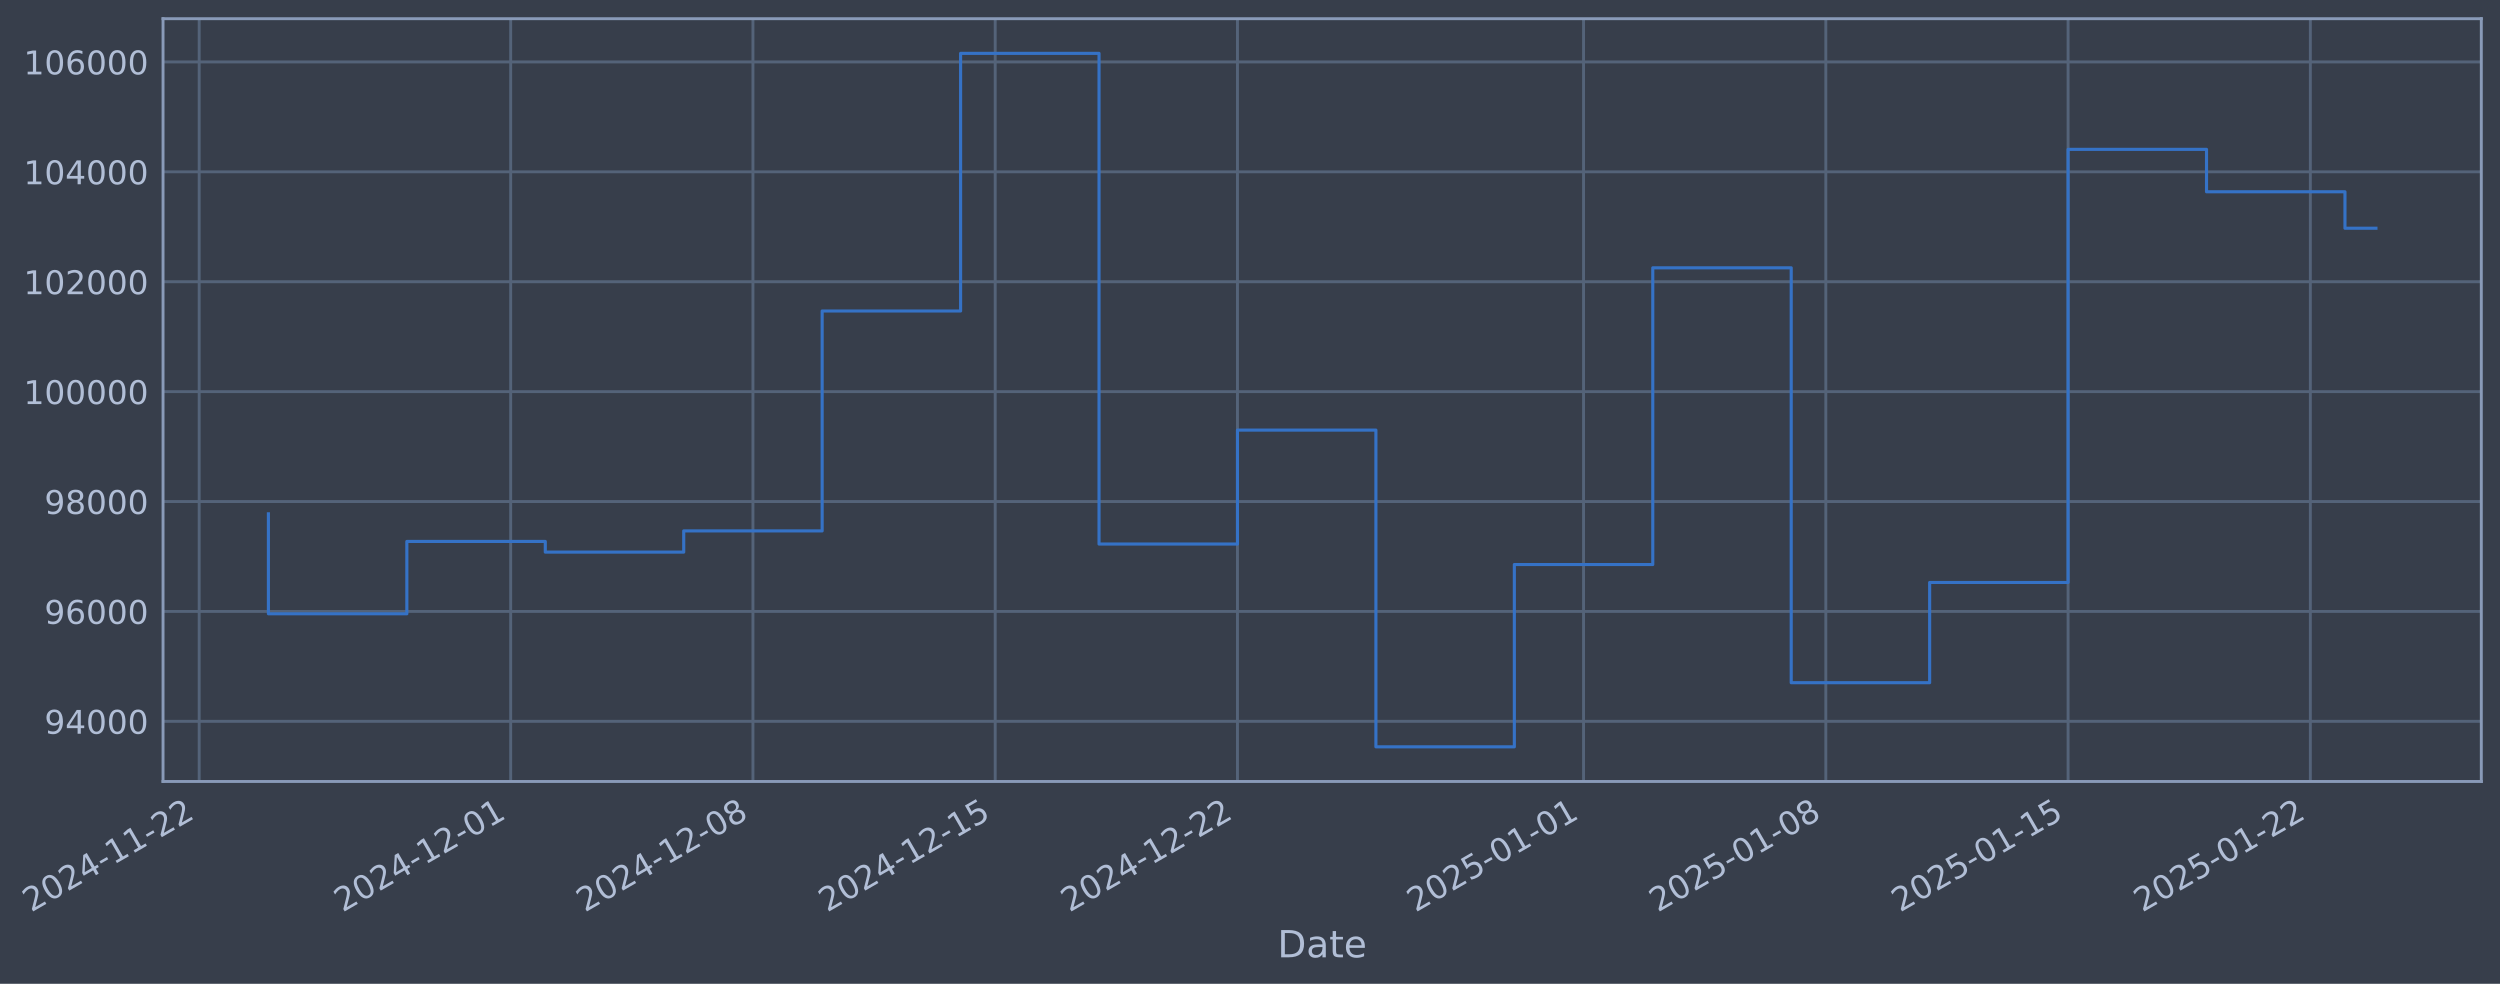
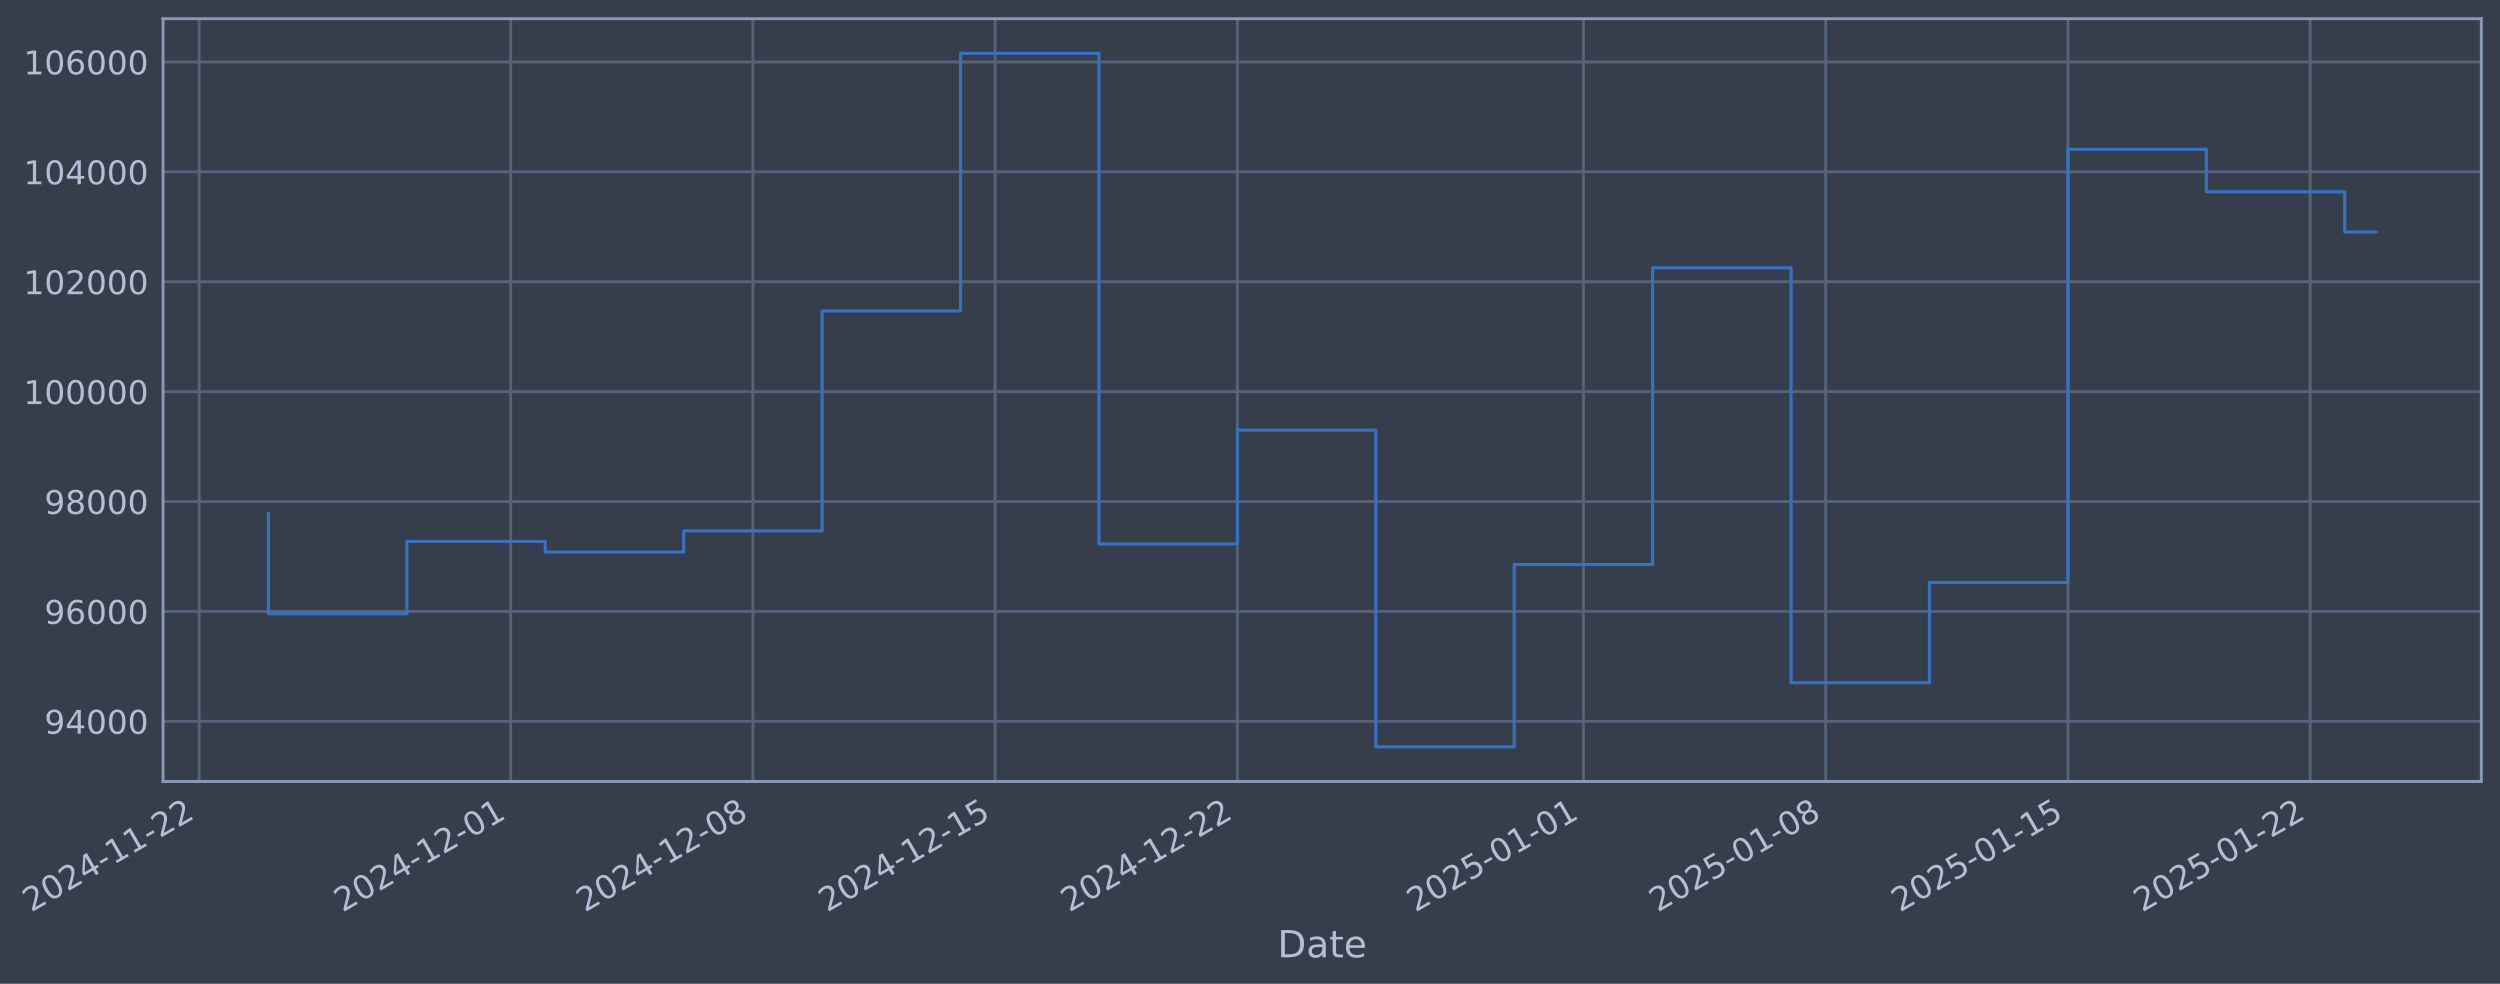
- <svg xmlns="http://www.w3.org/2000/svg" xmlns:xlink="http://www.w3.org/1999/xlink" width="962.788pt" height="378.87pt" viewBox="0 0 962.788 378.87" version="1.1">
+ <svg xmlns="http://www.w3.org/2000/svg" xmlns:xlink="http://www.w3.org/1999/xlink" width="962.785pt" height="378.87pt" viewBox="0 0 962.785 378.87" version="1.1">
  <defs>
    <style type="text/css">*{stroke-linejoin: round; stroke-linecap: butt}</style>
  </defs>
  <g id="figure_1">
    <g id="patch_1">
-       <path d="M 0 378.87  L 962.788 378.87  L 962.788 0  L 0 0  z " style="fill: #373e4b" />
+       <path d="M 0 378.87  L 962.785 378.87  L 962.785 0  L 0 0  z " style="fill: #373e4b" />
    </g>
    <g id="axes_1">
      <g id="patch_2">
-         <path d="M 62.788 300.96  L 955.588 300.96  L 955.588 7.2  L 62.788 7.2  z " style="fill: #373e4b" />
+         <path d="M 62.785 300.96  L 955.585 300.96  L 955.585 7.2  L 62.785 7.2  z " style="fill: #373e4b" />
      </g>
      <g id="matplotlib.axis_1">
        <g id="xtick_1">
          <g id="line2d_1">
-             <path d="M 76.713 300.96  L 76.713 7.2  " clip-path="url(#pfd1724e472)" style="fill: none; stroke: #546379; stroke-width: 1.12; stroke-linecap: square" />
+             <path d="M 76.713 300.96  L 76.713 7.2  " clip-path="url(#pcdcf713ee5)" style="fill: none; stroke: #546379; stroke-width: 1.12; stroke-linecap: square" />
          </g>
          <g id="line2d_2" />
          <g id="text_1">
            <g style="fill: #b1bed6" transform="translate(11.98702 351.4642) rotate(-30) scale(0.126 -0.126)">
              <defs>
                <path id="DejaVuSans-32" d="M 1228 531  L 3431 531  L 3431 0  L 469 0  L 469 531  Q 828 903 1448 1529  Q 2069 2156 2228 2338  Q 2531 2678 2651 2914  Q 2772 3150 2772 3378  Q 2772 3750 2511 3984  Q 2250 4219 1831 4219  Q 1534 4219 1204 4116  Q 875 4013 500 3803  L 500 4441  Q 881 4594 1212 4672  Q 1544 4750 1819 4750  Q 2544 4750 2975 4387  Q 3406 4025 3406 3419  Q 3406 3131 3298 2873  Q 3191 2616 2906 2266  Q 2828 2175 2409 1742  Q 1991 1309 1228 531  z " transform="scale(0.015625)" />
                <path id="DejaVuSans-30" d="M 2034 4250  Q 1547 4250 1301 3770  Q 1056 3291 1056 2328  Q 1056 1369 1301 889  Q 1547 409 2034 409  Q 2525 409 2770 889  Q 3016 1369 3016 2328  Q 3016 3291 2770 3770  Q 2525 4250 2034 4250  z M 2034 4750  Q 2819 4750 3233 4129  Q 3647 3509 3647 2328  Q 3647 1150 3233 529  Q 2819 -91 2034 -91  Q 1250 -91 836 529  Q 422 1150 422 2328  Q 422 3509 836 4129  Q 1250 4750 2034 4750  z " transform="scale(0.015625)" />
                <path id="DejaVuSans-34" d="M 2419 4116  L 825 1625  L 2419 1625  L 2419 4116  z M 2253 4666  L 3047 4666  L 3047 1625  L 3713 1625  L 3713 1100  L 3047 1100  L 3047 0  L 2419 0  L 2419 1100  L 313 1100  L 313 1709  L 2253 4666  z " transform="scale(0.015625)" />
                <path id="DejaVuSans-2d" d="M 313 2009  L 1997 2009  L 1997 1497  L 313 1497  L 313 2009  z " transform="scale(0.015625)" />
                <path id="DejaVuSans-31" d="M 794 531  L 1825 531  L 1825 4091  L 703 3866  L 703 4441  L 1819 4666  L 2450 4666  L 2450 531  L 3481 531  L 3481 0  L 794 0  L 794 531  z " transform="scale(0.015625)" />
              </defs>
              <use xlink:href="#DejaVuSans-32" />
              <use xlink:href="#DejaVuSans-30" transform="translate(63.62305 0)" />
              <use xlink:href="#DejaVuSans-32" transform="translate(127.2461 0)" />
              <use xlink:href="#DejaVuSans-34" transform="translate(190.8691 0)" />
              <use xlink:href="#DejaVuSans-2d" transform="translate(254.4922 0)" />
              <use xlink:href="#DejaVuSans-31" transform="translate(290.5762 0)" />
              <use xlink:href="#DejaVuSans-31" transform="translate(354.1992 0)" />
              <use xlink:href="#DejaVuSans-2d" transform="translate(417.8223 0)" />
              <use xlink:href="#DejaVuSans-32" transform="translate(453.9062 0)" />
              <use xlink:href="#DejaVuSans-32" transform="translate(517.5293 0)" />
            </g>
          </g>
        </g>
        <g id="xtick_2">
          <g id="line2d_3">
-             <path d="M 196.669 300.96  L 196.669 7.2  " clip-path="url(#pfd1724e472)" style="fill: none; stroke: #546379; stroke-width: 1.12; stroke-linecap: square" />
+             <path d="M 196.658 300.96  L 196.658 7.2  " clip-path="url(#pcdcf713ee5)" style="fill: none; stroke: #546379; stroke-width: 1.12; stroke-linecap: square" />
          </g>
          <g id="line2d_4" />
          <g id="text_2">
-             <g style="fill: #b1bed6" transform="translate(131.9433 351.4642) rotate(-30) scale(0.126 -0.126)">
+             <g style="fill: #b1bed6" transform="translate(131.9323 351.4642) rotate(-30) scale(0.126 -0.126)">
              <use xlink:href="#DejaVuSans-32" />
              <use xlink:href="#DejaVuSans-30" transform="translate(63.62305 0)" />
              <use xlink:href="#DejaVuSans-32" transform="translate(127.2461 0)" />
              <use xlink:href="#DejaVuSans-34" transform="translate(190.8691 0)" />
              <use xlink:href="#DejaVuSans-2d" transform="translate(254.4922 0)" />
              <use xlink:href="#DejaVuSans-31" transform="translate(290.5762 0)" />
              <use xlink:href="#DejaVuSans-32" transform="translate(354.1992 0)" />
              <use xlink:href="#DejaVuSans-2d" transform="translate(417.8223 0)" />
              <use xlink:href="#DejaVuSans-30" transform="translate(453.9062 0)" />
              <use xlink:href="#DejaVuSans-31" transform="translate(517.5293 0)" />
            </g>
          </g>
        </g>
        <g id="xtick_3">
          <g id="line2d_5">
-             <path d="M 289.968 300.96  L 289.968 7.2  " clip-path="url(#pfd1724e472)" style="fill: none; stroke: #546379; stroke-width: 1.12; stroke-linecap: square" />
+             <path d="M 289.948 300.96  L 289.948 7.2  " clip-path="url(#pcdcf713ee5)" style="fill: none; stroke: #546379; stroke-width: 1.12; stroke-linecap: square" />
          </g>
          <g id="line2d_6" />
          <g id="text_3">
-             <g style="fill: #b1bed6" transform="translate(225.2426 351.4642) rotate(-30) scale(0.126 -0.126)">
+             <g style="fill: #b1bed6" transform="translate(225.223 351.4642) rotate(-30) scale(0.126 -0.126)">
              <defs>
                <path id="DejaVuSans-38" d="M 2034 2216  Q 1584 2216 1326 1975  Q 1069 1734 1069 1313  Q 1069 891 1326 650  Q 1584 409 2034 409  Q 2484 409 2743 651  Q 3003 894 3003 1313  Q 3003 1734 2745 1975  Q 2488 2216 2034 2216  z M 1403 2484  Q 997 2584 770 2862  Q 544 3141 544 3541  Q 544 4100 942 4425  Q 1341 4750 2034 4750  Q 2731 4750 3128 4425  Q 3525 4100 3525 3541  Q 3525 3141 3298 2862  Q 3072 2584 2669 2484  Q 3125 2378 3379 2068  Q 3634 1759 3634 1313  Q 3634 634 3220 271  Q 2806 -91 2034 -91  Q 1263 -91 848 271  Q 434 634 434 1313  Q 434 1759 690 2068  Q 947 2378 1403 2484  z M 1172 3481  Q 1172 3119 1398 2916  Q 1625 2713 2034 2713  Q 2441 2713 2670 2916  Q 2900 3119 2900 3481  Q 2900 3844 2670 4047  Q 2441 4250 2034 4250  Q 1625 4250 1398 4047  Q 1172 3844 1172 3481  z " transform="scale(0.015625)" />
              </defs>
              <use xlink:href="#DejaVuSans-32" />
              <use xlink:href="#DejaVuSans-30" transform="translate(63.62305 0)" />
              <use xlink:href="#DejaVuSans-32" transform="translate(127.2461 0)" />
              <use xlink:href="#DejaVuSans-34" transform="translate(190.8691 0)" />
              <use xlink:href="#DejaVuSans-2d" transform="translate(254.4922 0)" />
              <use xlink:href="#DejaVuSans-31" transform="translate(290.5762 0)" />
              <use xlink:href="#DejaVuSans-32" transform="translate(354.1992 0)" />
              <use xlink:href="#DejaVuSans-2d" transform="translate(417.8223 0)" />
              <use xlink:href="#DejaVuSans-30" transform="translate(453.9062 0)" />
              <use xlink:href="#DejaVuSans-38" transform="translate(517.5293 0)" />
            </g>
          </g>
        </g>
        <g id="xtick_4">
          <g id="line2d_7">
-             <path d="M 383.267 300.96  L 383.267 7.2  " clip-path="url(#pfd1724e472)" style="fill: none; stroke: #546379; stroke-width: 1.12; stroke-linecap: square" />
+             <path d="M 383.239 300.96  L 383.239 7.2  " clip-path="url(#pcdcf713ee5)" style="fill: none; stroke: #546379; stroke-width: 1.12; stroke-linecap: square" />
          </g>
          <g id="line2d_8" />
          <g id="text_4">
-             <g style="fill: #b1bed6" transform="translate(318.542 351.4642) rotate(-30) scale(0.126 -0.126)">
+             <g style="fill: #b1bed6" transform="translate(318.5137 351.4642) rotate(-30) scale(0.126 -0.126)">
              <defs>
                <path id="DejaVuSans-35" d="M 691 4666  L 3169 4666  L 3169 4134  L 1269 4134  L 1269 2991  Q 1406 3038 1543 3061  Q 1681 3084 1819 3084  Q 2600 3084 3056 2656  Q 3513 2228 3513 1497  Q 3513 744 3044 326  Q 2575 -91 1722 -91  Q 1428 -91 1123 -41  Q 819 9 494 109  L 494 744  Q 775 591 1075 516  Q 1375 441 1709 441  Q 2250 441 2565 725  Q 2881 1009 2881 1497  Q 2881 1984 2565 2268  Q 2250 2553 1709 2553  Q 1456 2553 1204 2497  Q 953 2441 691 2322  L 691 4666  z " transform="scale(0.015625)" />
              </defs>
              <use xlink:href="#DejaVuSans-32" />
              <use xlink:href="#DejaVuSans-30" transform="translate(63.62305 0)" />
              <use xlink:href="#DejaVuSans-32" transform="translate(127.2461 0)" />
              <use xlink:href="#DejaVuSans-34" transform="translate(190.8691 0)" />
              <use xlink:href="#DejaVuSans-2d" transform="translate(254.4922 0)" />
              <use xlink:href="#DejaVuSans-31" transform="translate(290.5762 0)" />
              <use xlink:href="#DejaVuSans-32" transform="translate(354.1992 0)" />
              <use xlink:href="#DejaVuSans-2d" transform="translate(417.8223 0)" />
              <use xlink:href="#DejaVuSans-31" transform="translate(453.9062 0)" />
              <use xlink:href="#DejaVuSans-35" transform="translate(517.5293 0)" />
            </g>
          </g>
        </g>
        <g id="xtick_5">
          <g id="line2d_9">
-             <path d="M 476.567 300.96  L 476.567 7.2  " clip-path="url(#pfd1724e472)" style="fill: none; stroke: #546379; stroke-width: 1.12; stroke-linecap: square" />
+             <path d="M 476.53 300.96  L 476.53 7.2  " clip-path="url(#pcdcf713ee5)" style="fill: none; stroke: #546379; stroke-width: 1.12; stroke-linecap: square" />
          </g>
          <g id="line2d_10" />
          <g id="text_5">
-             <g style="fill: #b1bed6" transform="translate(411.8413 351.4642) rotate(-30) scale(0.126 -0.126)">
+             <g style="fill: #b1bed6" transform="translate(411.8045 351.4642) rotate(-30) scale(0.126 -0.126)">
              <use xlink:href="#DejaVuSans-32" />
              <use xlink:href="#DejaVuSans-30" transform="translate(63.62305 0)" />
              <use xlink:href="#DejaVuSans-32" transform="translate(127.2461 0)" />
              <use xlink:href="#DejaVuSans-34" transform="translate(190.8691 0)" />
              <use xlink:href="#DejaVuSans-2d" transform="translate(254.4922 0)" />
              <use xlink:href="#DejaVuSans-31" transform="translate(290.5762 0)" />
              <use xlink:href="#DejaVuSans-32" transform="translate(354.1992 0)" />
              <use xlink:href="#DejaVuSans-2d" transform="translate(417.8223 0)" />
              <use xlink:href="#DejaVuSans-32" transform="translate(453.9062 0)" />
              <use xlink:href="#DejaVuSans-32" transform="translate(517.5293 0)" />
            </g>
          </g>
        </g>
        <g id="xtick_6">
          <g id="line2d_11">
-             <path d="M 609.852 300.96  L 609.852 7.2  " clip-path="url(#pfd1724e472)" style="fill: none; stroke: #546379; stroke-width: 1.12; stroke-linecap: square" />
+             <path d="M 609.802 300.96  L 609.802 7.2  " clip-path="url(#pcdcf713ee5)" style="fill: none; stroke: #546379; stroke-width: 1.12; stroke-linecap: square" />
          </g>
          <g id="line2d_12" />
          <g id="text_6">
-             <g style="fill: #b1bed6" transform="translate(545.1261 351.4642) rotate(-30) scale(0.126 -0.126)">
+             <g style="fill: #b1bed6" transform="translate(545.0769 351.4642) rotate(-30) scale(0.126 -0.126)">
              <use xlink:href="#DejaVuSans-32" />
              <use xlink:href="#DejaVuSans-30" transform="translate(63.62305 0)" />
              <use xlink:href="#DejaVuSans-32" transform="translate(127.2461 0)" />
              <use xlink:href="#DejaVuSans-35" transform="translate(190.8691 0)" />
              <use xlink:href="#DejaVuSans-2d" transform="translate(254.4922 0)" />
              <use xlink:href="#DejaVuSans-30" transform="translate(290.5762 0)" />
              <use xlink:href="#DejaVuSans-31" transform="translate(354.1992 0)" />
              <use xlink:href="#DejaVuSans-2d" transform="translate(417.8223 0)" />
              <use xlink:href="#DejaVuSans-30" transform="translate(453.9062 0)" />
              <use xlink:href="#DejaVuSans-31" transform="translate(517.5293 0)" />
            </g>
          </g>
        </g>
        <g id="xtick_7">
          <g id="line2d_13">
-             <path d="M 703.151 300.96  L 703.151 7.2  " clip-path="url(#pfd1724e472)" style="fill: none; stroke: #546379; stroke-width: 1.12; stroke-linecap: square" />
+             <path d="M 703.093 300.96  L 703.093 7.2  " clip-path="url(#pcdcf713ee5)" style="fill: none; stroke: #546379; stroke-width: 1.12; stroke-linecap: square" />
          </g>
          <g id="line2d_14" />
          <g id="text_7">
-             <g style="fill: #b1bed6" transform="translate(638.4254 351.4642) rotate(-30) scale(0.126 -0.126)">
+             <g style="fill: #b1bed6" transform="translate(638.3677 351.4642) rotate(-30) scale(0.126 -0.126)">
              <use xlink:href="#DejaVuSans-32" />
              <use xlink:href="#DejaVuSans-30" transform="translate(63.62305 0)" />
              <use xlink:href="#DejaVuSans-32" transform="translate(127.2461 0)" />
              <use xlink:href="#DejaVuSans-35" transform="translate(190.8691 0)" />
              <use xlink:href="#DejaVuSans-2d" transform="translate(254.4922 0)" />
              <use xlink:href="#DejaVuSans-30" transform="translate(290.5762 0)" />
              <use xlink:href="#DejaVuSans-31" transform="translate(354.1992 0)" />
              <use xlink:href="#DejaVuSans-2d" transform="translate(417.8223 0)" />
              <use xlink:href="#DejaVuSans-30" transform="translate(453.9062 0)" />
              <use xlink:href="#DejaVuSans-38" transform="translate(517.5293 0)" />
            </g>
          </g>
        </g>
        <g id="xtick_8">
          <g id="line2d_15">
-             <path d="M 796.45 300.96  L 796.45 7.2  " clip-path="url(#pfd1724e472)" style="fill: none; stroke: #546379; stroke-width: 1.12; stroke-linecap: square" />
+             <path d="M 796.384 300.96  L 796.384 7.2  " clip-path="url(#pcdcf713ee5)" style="fill: none; stroke: #546379; stroke-width: 1.12; stroke-linecap: square" />
          </g>
          <g id="line2d_16" />
          <g id="text_8">
-             <g style="fill: #b1bed6" transform="translate(731.7248 351.4642) rotate(-30) scale(0.126 -0.126)">
+             <g style="fill: #b1bed6" transform="translate(731.6584 351.4642) rotate(-30) scale(0.126 -0.126)">
              <use xlink:href="#DejaVuSans-32" />
              <use xlink:href="#DejaVuSans-30" transform="translate(63.62305 0)" />
              <use xlink:href="#DejaVuSans-32" transform="translate(127.2461 0)" />
              <use xlink:href="#DejaVuSans-35" transform="translate(190.8691 0)" />
              <use xlink:href="#DejaVuSans-2d" transform="translate(254.4922 0)" />
              <use xlink:href="#DejaVuSans-30" transform="translate(290.5762 0)" />
              <use xlink:href="#DejaVuSans-31" transform="translate(354.1992 0)" />
              <use xlink:href="#DejaVuSans-2d" transform="translate(417.8223 0)" />
              <use xlink:href="#DejaVuSans-31" transform="translate(453.9062 0)" />
              <use xlink:href="#DejaVuSans-35" transform="translate(517.5293 0)" />
            </g>
          </g>
        </g>
        <g id="xtick_9">
          <g id="line2d_17">
-             <path d="M 889.75 300.96  L 889.75 7.2  " clip-path="url(#pfd1724e472)" style="fill: none; stroke: #546379; stroke-width: 1.12; stroke-linecap: square" />
+             <path d="M 889.675 300.96  L 889.675 7.2  " clip-path="url(#pcdcf713ee5)" style="fill: none; stroke: #546379; stroke-width: 1.12; stroke-linecap: square" />
          </g>
          <g id="line2d_18" />
          <g id="text_9">
-             <g style="fill: #b1bed6" transform="translate(825.0241 351.4642) rotate(-30) scale(0.126 -0.126)">
+             <g style="fill: #b1bed6" transform="translate(824.9492 351.4642) rotate(-30) scale(0.126 -0.126)">
              <use xlink:href="#DejaVuSans-32" />
              <use xlink:href="#DejaVuSans-30" transform="translate(63.62305 0)" />
              <use xlink:href="#DejaVuSans-32" transform="translate(127.2461 0)" />
              <use xlink:href="#DejaVuSans-35" transform="translate(190.8691 0)" />
              <use xlink:href="#DejaVuSans-2d" transform="translate(254.4922 0)" />
              <use xlink:href="#DejaVuSans-30" transform="translate(290.5762 0)" />
              <use xlink:href="#DejaVuSans-31" transform="translate(354.1992 0)" />
              <use xlink:href="#DejaVuSans-2d" transform="translate(417.8223 0)" />
              <use xlink:href="#DejaVuSans-32" transform="translate(453.9062 0)" />
              <use xlink:href="#DejaVuSans-32" transform="translate(517.5293 0)" />
            </g>
          </g>
        </g>
        <g id="text_10">
-           <g style="fill: #b1bed6" transform="translate(491.9785 368.6753) scale(0.144 -0.144)">
+           <g style="fill: #b1bed6" transform="translate(491.9761 368.6753) scale(0.144 -0.144)">
            <defs>
              <path id="DejaVuSans-44" d="M 1259 4147  L 1259 519  L 2022 519  Q 2988 519 3436 956  Q 3884 1394 3884 2338  Q 3884 3275 3436 3711  Q 2988 4147 2022 4147  L 1259 4147  z M 628 4666  L 1925 4666  Q 3281 4666 3915 4102  Q 4550 3538 4550 2338  Q 4550 1131 3912 565  Q 3275 0 1925 0  L 628 0  L 628 4666  z " transform="scale(0.015625)" />
              <path id="DejaVuSans-61" d="M 2194 1759  Q 1497 1759 1228 1600  Q 959 1441 959 1056  Q 959 750 1161 570  Q 1363 391 1709 391  Q 2188 391 2477 730  Q 2766 1069 2766 1631  L 2766 1759  L 2194 1759  z M 3341 1997  L 3341 0  L 2766 0  L 2766 531  Q 2569 213 2275 61  Q 1981 -91 1556 -91  Q 1019 -91 701 211  Q 384 513 384 1019  Q 384 1609 779 1909  Q 1175 2209 1959 2209  L 2766 2209  L 2766 2266  Q 2766 2663 2505 2880  Q 2244 3097 1772 3097  Q 1472 3097 1187 3025  Q 903 2953 641 2809  L 641 3341  Q 956 3463 1253 3523  Q 1550 3584 1831 3584  Q 2591 3584 2966 3190  Q 3341 2797 3341 1997  z " transform="scale(0.015625)" />
              <path id="DejaVuSans-74" d="M 1172 4494  L 1172 3500  L 2356 3500  L 2356 3053  L 1172 3053  L 1172 1153  Q 1172 725 1289 603  Q 1406 481 1766 481  L 2356 481  L 2356 0  L 1766 0  Q 1100 0 847 248  Q 594 497 594 1153  L 594 3053  L 172 3053  L 172 3500  L 594 3500  L 594 4494  L 1172 4494  z " transform="scale(0.015625)" />
              <path id="DejaVuSans-65" d="M 3597 1894  L 3597 1613  L 953 1613  Q 991 1019 1311 708  Q 1631 397 2203 397  Q 2534 397 2845 478  Q 3156 559 3463 722  L 3463 178  Q 3153 47 2828 -22  Q 2503 -91 2169 -91  Q 1331 -91 842 396  Q 353 884 353 1716  Q 353 2575 817 3079  Q 1281 3584 2069 3584  Q 2775 3584 3186 3129  Q 3597 2675 3597 1894  z M 3022 2063  Q 3016 2534 2758 2815  Q 2500 3097 2075 3097  Q 1594 3097 1305 2825  Q 1016 2553 972 2059  L 3022 2063  z " transform="scale(0.015625)" />
            </defs>
            <use xlink:href="#DejaVuSans-44" />
            <use xlink:href="#DejaVuSans-61" transform="translate(77.00195 0)" />
            <use xlink:href="#DejaVuSans-74" transform="translate(138.2812 0)" />
            <use xlink:href="#DejaVuSans-65" transform="translate(177.4902 0)" />
          </g>
        </g>
      </g>
      <g id="matplotlib.axis_2">
        <g id="ytick_1">
          <g id="line2d_19">
-             <path d="M 62.788 277.797  L 955.588 277.797  " clip-path="url(#pfd1724e472)" style="fill: none; stroke: #546379; stroke-width: 1.12; stroke-linecap: square" />
+             <path d="M 62.785 277.797  L 955.585 277.797  " clip-path="url(#pcdcf713ee5)" style="fill: none; stroke: #546379; stroke-width: 1.12; stroke-linecap: square" />
          </g>
          <g id="line2d_20" />
          <g id="text_11">
-             <g style="fill: #b1bed6" transform="translate(17.10391 282.5841) scale(0.126 -0.126)">
+             <g style="fill: #b1bed6" transform="translate(17.10145 282.5841) scale(0.126 -0.126)">
              <defs>
                <path id="DejaVuSans-39" d="M 703 97  L 703 672  Q 941 559 1184 500  Q 1428 441 1663 441  Q 2288 441 2617 861  Q 2947 1281 2994 2138  Q 2813 1869 2534 1725  Q 2256 1581 1919 1581  Q 1219 1581 811 2004  Q 403 2428 403 3163  Q 403 3881 828 4315  Q 1253 4750 1959 4750  Q 2769 4750 3195 4129  Q 3622 3509 3622 2328  Q 3622 1225 3098 567  Q 2575 -91 1691 -91  Q 1453 -91 1209 -44  Q 966 3 703 97  z M 1959 2075  Q 2384 2075 2632 2365  Q 2881 2656 2881 3163  Q 2881 3666 2632 3958  Q 2384 4250 1959 4250  Q 1534 4250 1286 3958  Q 1038 3666 1038 3163  Q 1038 2656 1286 2365  Q 1534 2075 1959 2075  z " transform="scale(0.015625)" />
              </defs>
              <use xlink:href="#DejaVuSans-39" />
              <use xlink:href="#DejaVuSans-34" transform="translate(63.62305 0)" />
              <use xlink:href="#DejaVuSans-30" transform="translate(127.2461 0)" />
              <use xlink:href="#DejaVuSans-30" transform="translate(190.8691 0)" />
              <use xlink:href="#DejaVuSans-30" transform="translate(254.4922 0)" />
            </g>
          </g>
        </g>
        <g id="ytick_2">
          <g id="line2d_21">
-             <path d="M 62.788 235.473  L 955.588 235.473  " clip-path="url(#pfd1724e472)" style="fill: none; stroke: #546379; stroke-width: 1.12; stroke-linecap: square" />
+             <path d="M 62.785 235.473  L 955.585 235.473  " clip-path="url(#pcdcf713ee5)" style="fill: none; stroke: #546379; stroke-width: 1.12; stroke-linecap: square" />
          </g>
          <g id="line2d_22" />
          <g id="text_12">
-             <g style="fill: #b1bed6" transform="translate(17.10391 240.2602) scale(0.126 -0.126)">
+             <g style="fill: #b1bed6" transform="translate(17.10145 240.2602) scale(0.126 -0.126)">
              <defs>
                <path id="DejaVuSans-36" d="M 2113 2584  Q 1688 2584 1439 2293  Q 1191 2003 1191 1497  Q 1191 994 1439 701  Q 1688 409 2113 409  Q 2538 409 2786 701  Q 3034 994 3034 1497  Q 3034 2003 2786 2293  Q 2538 2584 2113 2584  z M 3366 4563  L 3366 3988  Q 3128 4100 2886 4159  Q 2644 4219 2406 4219  Q 1781 4219 1451 3797  Q 1122 3375 1075 2522  Q 1259 2794 1537 2939  Q 1816 3084 2150 3084  Q 2853 3084 3261 2657  Q 3669 2231 3669 1497  Q 3669 778 3244 343  Q 2819 -91 2113 -91  Q 1303 -91 875 529  Q 447 1150 447 2328  Q 447 3434 972 4092  Q 1497 4750 2381 4750  Q 2619 4750 2861 4703  Q 3103 4656 3366 4563  z " transform="scale(0.015625)" />
              </defs>
              <use xlink:href="#DejaVuSans-39" />
              <use xlink:href="#DejaVuSans-36" transform="translate(63.62305 0)" />
              <use xlink:href="#DejaVuSans-30" transform="translate(127.2461 0)" />
              <use xlink:href="#DejaVuSans-30" transform="translate(190.8691 0)" />
              <use xlink:href="#DejaVuSans-30" transform="translate(254.4922 0)" />
            </g>
          </g>
        </g>
        <g id="ytick_3">
          <g id="line2d_23">
-             <path d="M 62.788 193.149  L 955.588 193.149  " clip-path="url(#pfd1724e472)" style="fill: none; stroke: #546379; stroke-width: 1.12; stroke-linecap: square" />
+             <path d="M 62.785 193.149  L 955.585 193.149  " clip-path="url(#pcdcf713ee5)" style="fill: none; stroke: #546379; stroke-width: 1.12; stroke-linecap: square" />
          </g>
          <g id="line2d_24" />
          <g id="text_13">
-             <g style="fill: #b1bed6" transform="translate(17.10391 197.9364) scale(0.126 -0.126)">
+             <g style="fill: #b1bed6" transform="translate(17.10145 197.9364) scale(0.126 -0.126)">
              <use xlink:href="#DejaVuSans-39" />
              <use xlink:href="#DejaVuSans-38" transform="translate(63.62305 0)" />
              <use xlink:href="#DejaVuSans-30" transform="translate(127.2461 0)" />
              <use xlink:href="#DejaVuSans-30" transform="translate(190.8691 0)" />
              <use xlink:href="#DejaVuSans-30" transform="translate(254.4922 0)" />
            </g>
          </g>
        </g>
        <g id="ytick_4">
          <g id="line2d_25">
-             <path d="M 62.788 150.826  L 955.588 150.826  " clip-path="url(#pfd1724e472)" style="fill: none; stroke: #546379; stroke-width: 1.12; stroke-linecap: square" />
+             <path d="M 62.785 150.826  L 955.585 150.826  " clip-path="url(#pcdcf713ee5)" style="fill: none; stroke: #546379; stroke-width: 1.12; stroke-linecap: square" />
          </g>
          <g id="line2d_26" />
          <g id="text_14">
-             <g style="fill: #b1bed6" transform="translate(9.08716 155.6126) scale(0.126 -0.126)">
+             <g style="fill: #b1bed6" transform="translate(9.084703 155.6126) scale(0.126 -0.126)">
              <use xlink:href="#DejaVuSans-31" />
              <use xlink:href="#DejaVuSans-30" transform="translate(63.62305 0)" />
              <use xlink:href="#DejaVuSans-30" transform="translate(127.2461 0)" />
              <use xlink:href="#DejaVuSans-30" transform="translate(190.8691 0)" />
              <use xlink:href="#DejaVuSans-30" transform="translate(254.4922 0)" />
              <use xlink:href="#DejaVuSans-30" transform="translate(318.1152 0)" />
            </g>
          </g>
        </g>
        <g id="ytick_5">
          <g id="line2d_27">
-             <path d="M 62.788 108.502  L 955.588 108.502  " clip-path="url(#pfd1724e472)" style="fill: none; stroke: #546379; stroke-width: 1.12; stroke-linecap: square" />
+             <path d="M 62.785 108.502  L 955.585 108.502  " clip-path="url(#pcdcf713ee5)" style="fill: none; stroke: #546379; stroke-width: 1.12; stroke-linecap: square" />
          </g>
          <g id="line2d_28" />
          <g id="text_15">
-             <g style="fill: #b1bed6" transform="translate(9.08716 113.2888) scale(0.126 -0.126)">
+             <g style="fill: #b1bed6" transform="translate(9.084703 113.2888) scale(0.126 -0.126)">
              <use xlink:href="#DejaVuSans-31" />
              <use xlink:href="#DejaVuSans-30" transform="translate(63.62305 0)" />
              <use xlink:href="#DejaVuSans-32" transform="translate(127.2461 0)" />
              <use xlink:href="#DejaVuSans-30" transform="translate(190.8691 0)" />
              <use xlink:href="#DejaVuSans-30" transform="translate(254.4922 0)" />
              <use xlink:href="#DejaVuSans-30" transform="translate(318.1152 0)" />
            </g>
          </g>
        </g>
        <g id="ytick_6">
          <g id="line2d_29">
-             <path d="M 62.788 66.178  L 955.588 66.178  " clip-path="url(#pfd1724e472)" style="fill: none; stroke: #546379; stroke-width: 1.12; stroke-linecap: square" />
+             <path d="M 62.785 66.178  L 955.585 66.178  " clip-path="url(#pcdcf713ee5)" style="fill: none; stroke: #546379; stroke-width: 1.12; stroke-linecap: square" />
          </g>
          <g id="line2d_30" />
          <g id="text_16">
-             <g style="fill: #b1bed6" transform="translate(9.08716 70.96502) scale(0.126 -0.126)">
+             <g style="fill: #b1bed6" transform="translate(9.084703 70.96502) scale(0.126 -0.126)">
              <use xlink:href="#DejaVuSans-31" />
              <use xlink:href="#DejaVuSans-30" transform="translate(63.62305 0)" />
              <use xlink:href="#DejaVuSans-34" transform="translate(127.2461 0)" />
              <use xlink:href="#DejaVuSans-30" transform="translate(190.8691 0)" />
              <use xlink:href="#DejaVuSans-30" transform="translate(254.4922 0)" />
              <use xlink:href="#DejaVuSans-30" transform="translate(318.1152 0)" />
            </g>
          </g>
        </g>
        <g id="ytick_7">
          <g id="line2d_31">
-             <path d="M 62.788 23.854  L 955.588 23.854  " clip-path="url(#pfd1724e472)" style="fill: none; stroke: #546379; stroke-width: 1.12; stroke-linecap: square" />
+             <path d="M 62.785 23.854  L 955.585 23.854  " clip-path="url(#pcdcf713ee5)" style="fill: none; stroke: #546379; stroke-width: 1.12; stroke-linecap: square" />
          </g>
          <g id="line2d_32" />
          <g id="text_17">
-             <g style="fill: #b1bed6" transform="translate(9.08716 28.64121) scale(0.126 -0.126)">
+             <g style="fill: #b1bed6" transform="translate(9.084703 28.64121) scale(0.126 -0.126)">
              <use xlink:href="#DejaVuSans-31" />
              <use xlink:href="#DejaVuSans-30" transform="translate(63.62305 0)" />
              <use xlink:href="#DejaVuSans-36" transform="translate(127.2461 0)" />
              <use xlink:href="#DejaVuSans-30" transform="translate(190.8691 0)" />
              <use xlink:href="#DejaVuSans-30" transform="translate(254.4922 0)" />
              <use xlink:href="#DejaVuSans-30" transform="translate(318.1152 0)" />
            </g>
          </g>
        </g>
      </g>
      <g id="line2d_33">
-         <path d="M 103.369 197.87  L 103.369 236.383  L 156.683 236.383  L 156.683 208.521  L 209.997 208.521  L 209.997 212.628  L 263.311 212.628  L 263.311 204.459  L 316.625 204.459  L 316.625 119.77  L 369.939 119.77  L 369.939 20.553  L 423.253 20.553  L 423.253 209.517  L 476.567 209.517  L 476.567 165.636  L 529.881 165.636  L 529.881 287.607  L 583.195 287.607  L 583.195 217.409  L 636.509 217.409  L 636.509 103.141  L 689.822 103.141  L 689.822 262.927  L 743.136 262.927  L 743.136 224.318  L 796.45 224.318  L 796.45 57.525  L 849.764 57.525  L 849.764 73.859  L 903.078 73.859  L 903.078 87.906  L 915.006 87.906  " clip-path="url(#pfd1724e472)" style="fill: none; stroke: #3572c6; stroke-width: 1.2; stroke-linecap: square" />
+         <path d="M 103.367 197.87  L 103.367 236.383  L 156.676 236.383  L 156.676 208.521  L 209.985 208.521  L 209.985 212.628  L 263.294 212.628  L 263.294 204.459  L 316.603 204.459  L 316.603 119.77  L 369.912 119.77  L 369.912 20.553  L 423.221 20.553  L 423.221 209.517  L 476.53 209.517  L 476.53 165.636  L 529.839 165.636  L 529.839 287.607  L 583.148 287.607  L 583.148 217.409  L 636.457 217.409  L 636.457 103.141  L 689.766 103.141  L 689.766 262.927  L 743.075 262.927  L 743.075 224.318  L 796.384 224.318  L 796.384 57.525  L 849.693 57.525  L 849.693 73.859  L 903.002 73.859  L 903.002 89.348  L 915.003 89.348  " clip-path="url(#pcdcf713ee5)" style="fill: none; stroke: #3572c6; stroke-width: 1.2; stroke-linecap: square" />
      </g>
      <g id="patch_3">
-         <path d="M 62.788 300.96  L 62.788 7.2  " style="fill: none; stroke: #899ab8; stroke-width: 1.12; stroke-linejoin: miter; stroke-linecap: square" />
+         <path d="M 62.785 300.96  L 62.785 7.2  " style="fill: none; stroke: #899ab8; stroke-width: 1.12; stroke-linejoin: miter; stroke-linecap: square" />
      </g>
      <g id="patch_4">
-         <path d="M 955.588 300.96  L 955.588 7.2  " style="fill: none; stroke: #899ab8; stroke-width: 1.12; stroke-linejoin: miter; stroke-linecap: square" />
+         <path d="M 955.585 300.96  L 955.585 7.2  " style="fill: none; stroke: #899ab8; stroke-width: 1.12; stroke-linejoin: miter; stroke-linecap: square" />
      </g>
      <g id="patch_5">
-         <path d="M 62.788 300.96  L 955.588 300.96  " style="fill: none; stroke: #899ab8; stroke-width: 1.12; stroke-linejoin: miter; stroke-linecap: square" />
+         <path d="M 62.785 300.96  L 955.585 300.96  " style="fill: none; stroke: #899ab8; stroke-width: 1.12; stroke-linejoin: miter; stroke-linecap: square" />
      </g>
      <g id="patch_6">
-         <path d="M 62.788 7.2  L 955.588 7.2  " style="fill: none; stroke: #899ab8; stroke-width: 1.12; stroke-linejoin: miter; stroke-linecap: square" />
+         <path d="M 62.785 7.2  L 955.585 7.2  " style="fill: none; stroke: #899ab8; stroke-width: 1.12; stroke-linejoin: miter; stroke-linecap: square" />
      </g>
    </g>
  </g>
  <defs>
-     <clipPath id="pfd1724e472">
-       <rect x="62.788" y="7.2" width="892.8" height="293.76" />
+     <clipPath id="pcdcf713ee5">
+       <rect x="62.785" y="7.2" width="892.8" height="293.76" />
    </clipPath>
  </defs>
</svg>
